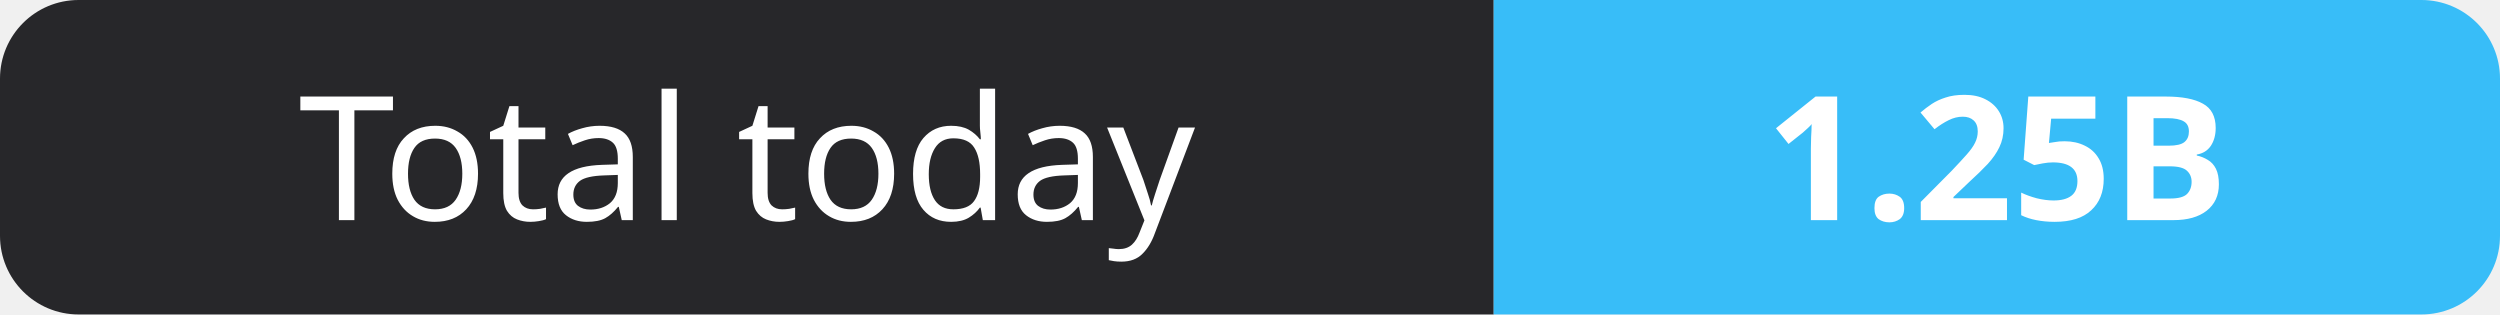
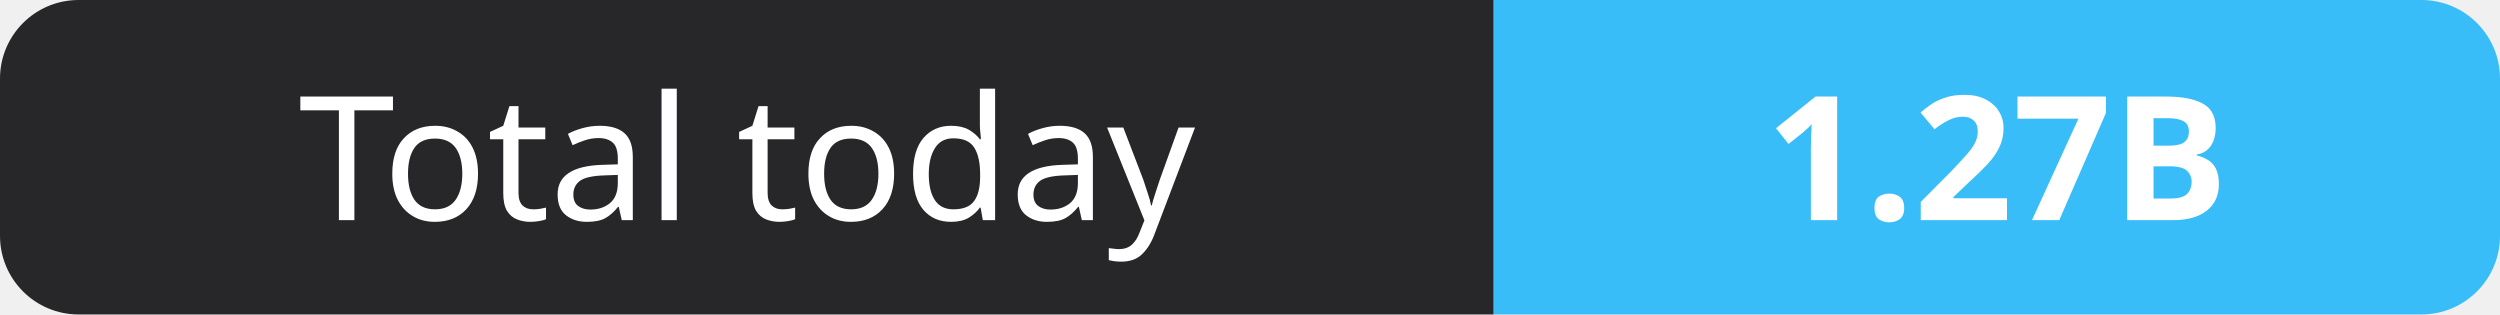
- <svg xmlns="http://www.w3.org/2000/svg" width="159" height="20" role="img" aria-label="Total today: 1.25B">
+ <svg xmlns="http://www.w3.org/2000/svg" width="159" height="20" role="img" aria-label="Total today: 1.27B">
  <clipPath id="r">
    <rect width="159" height="20" rx="5" fill="#fff" />
  </clipPath>
  <g clip-path="url(#r)">
    <rect width="95" height="20" fill="#27272a" />
    <rect x="95" width="64" height="20" fill="#38bdf8" />
  </g>
  <g fill="#fff" text-anchor="middle" font-family="Verdana,Geneva,sans-serif" font-size="11">
    <text x="47.5" y="14">Total today</text>
-     <text x="127.0" y="14" font-weight="700">1.25B</text>
+     <text x="127.0" y="14" font-weight="700">1.27B</text>
  </g>
</svg>
